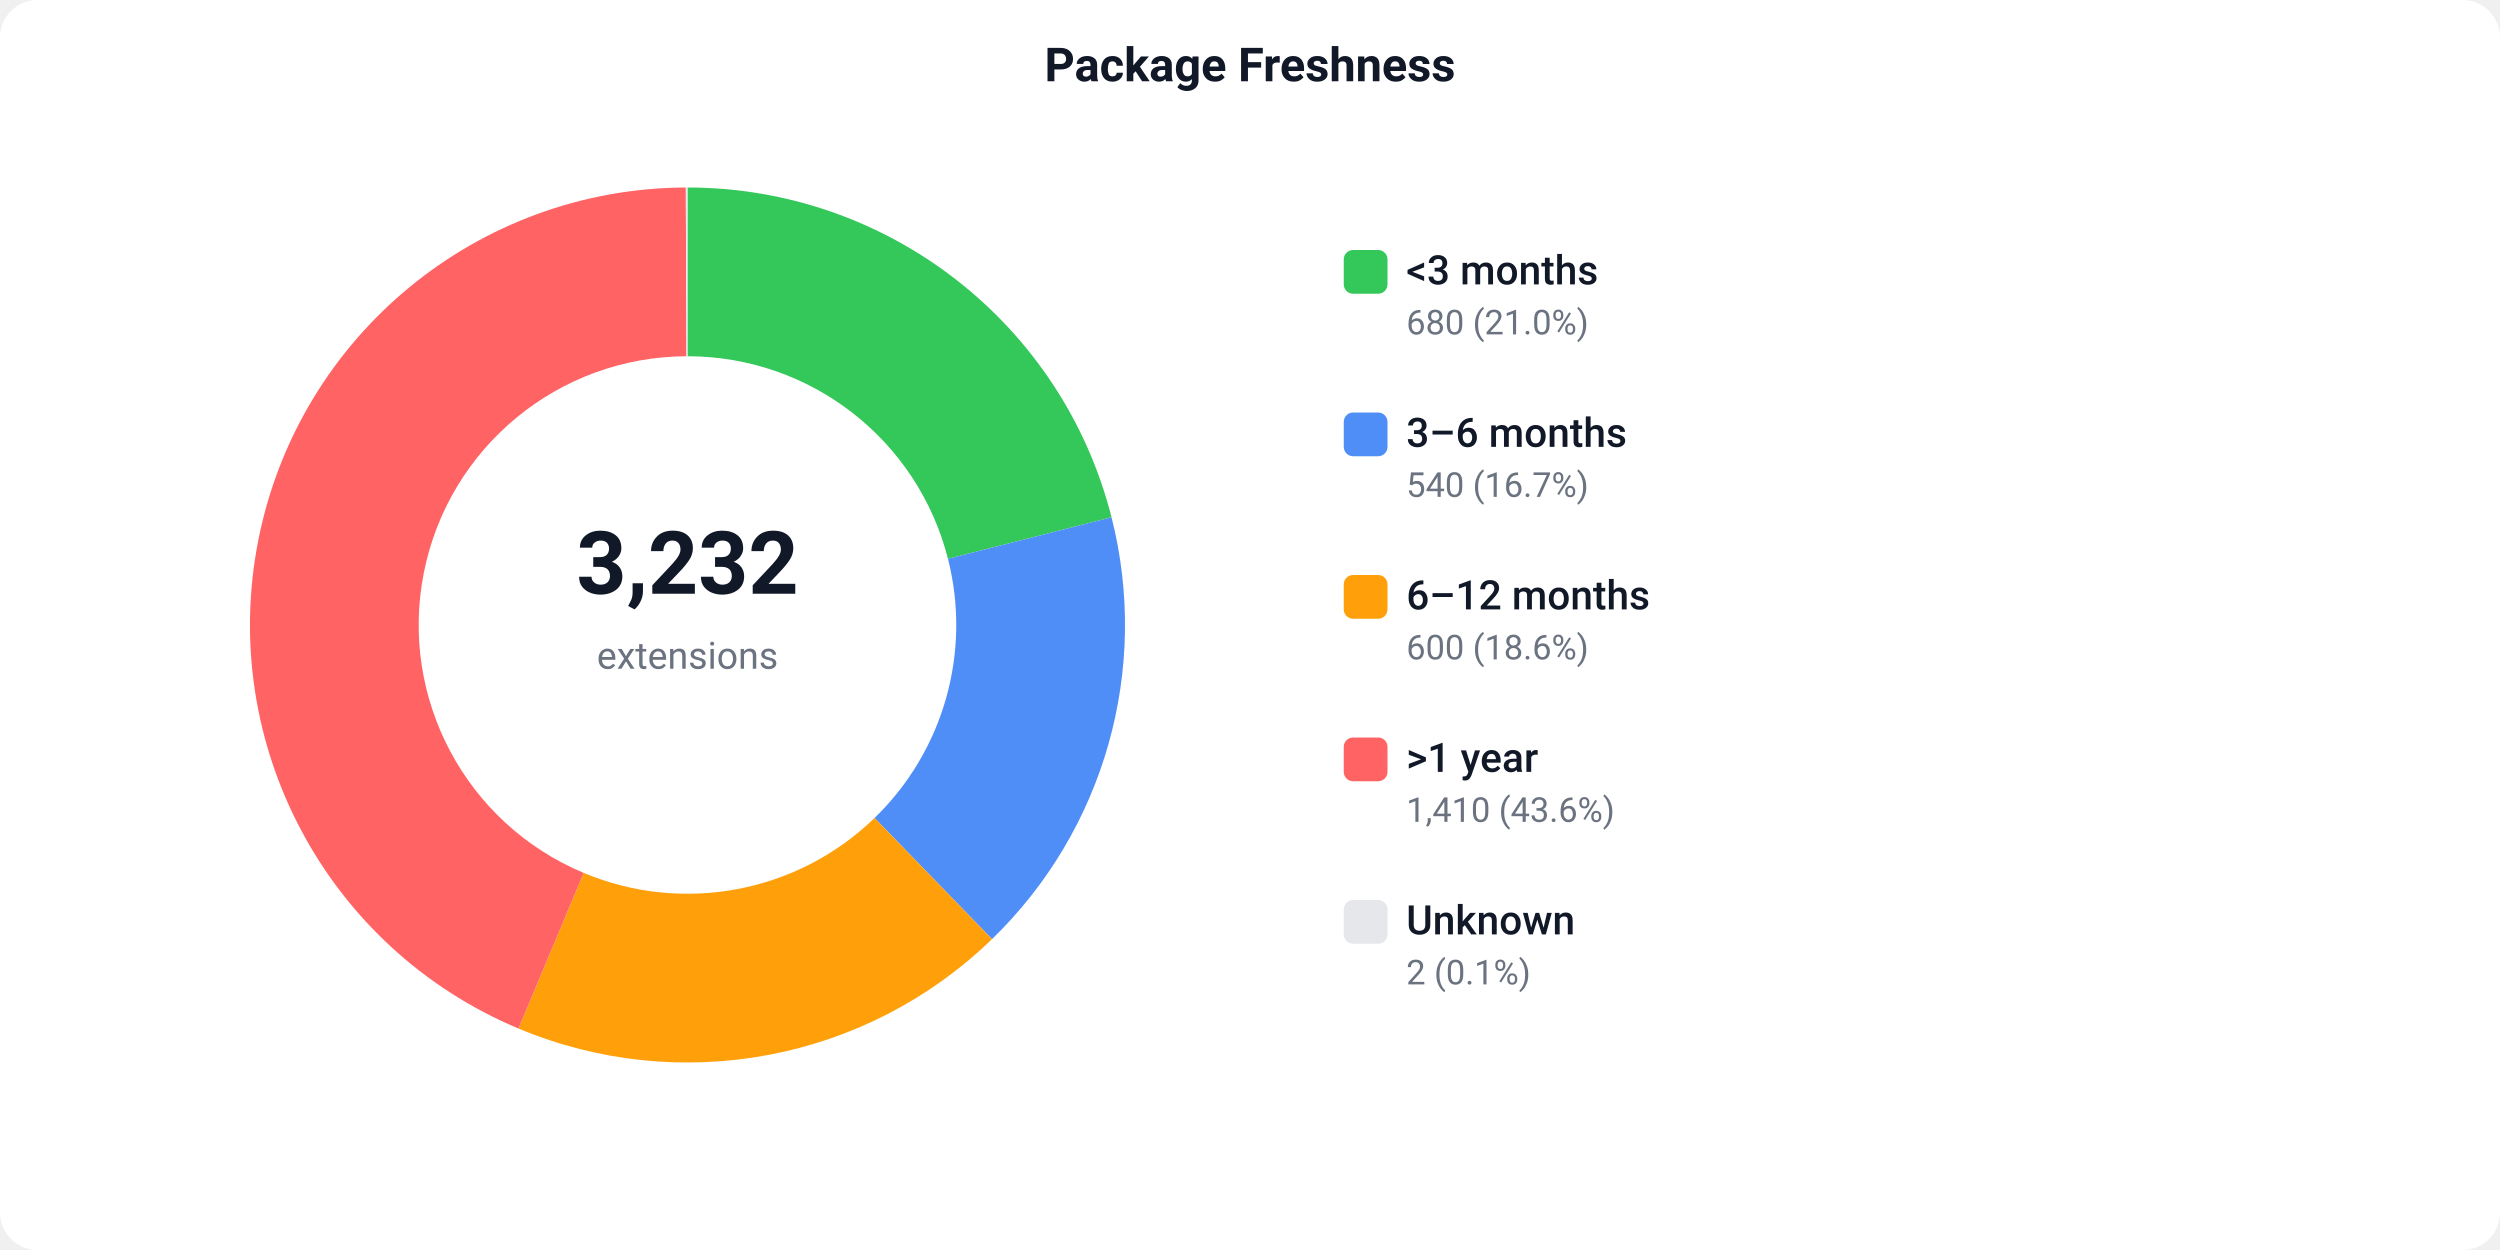
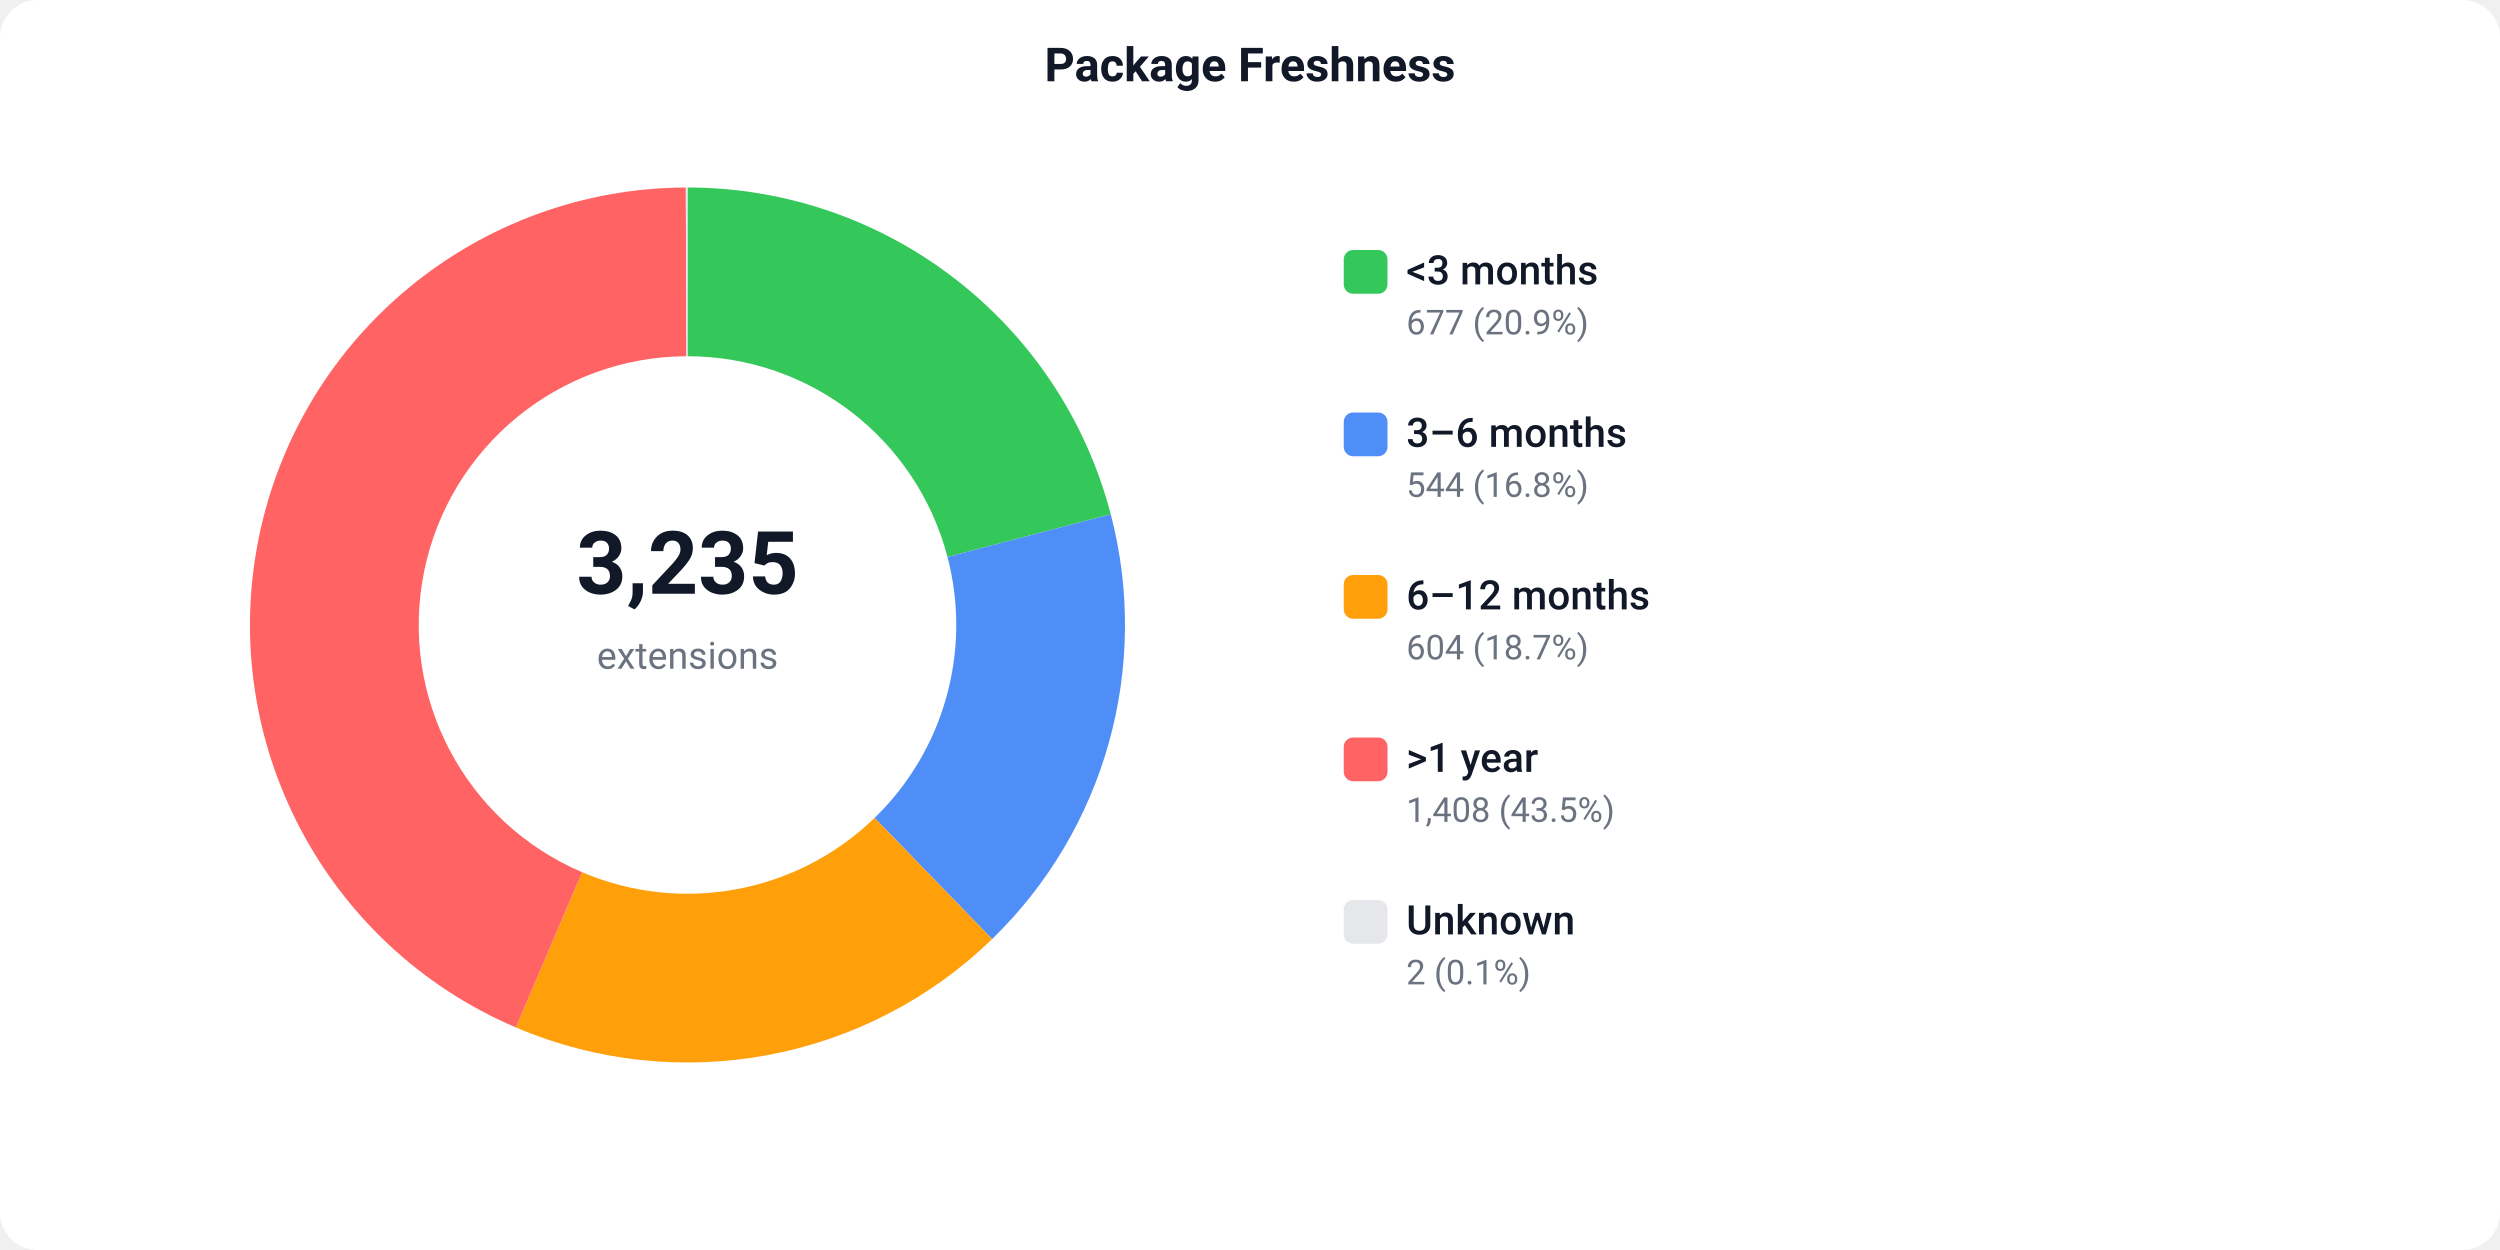
<svg xmlns="http://www.w3.org/2000/svg" width="800" height="400" viewBox="0 0 800 400">
  <defs>
    <style>text { font-family: -apple-system, BlinkMacSystemFont, 'Segoe UI', Roboto, sans-serif; }</style>
  </defs>
  <rect width="800" height="400" fill="#ffffff" rx="12" />
  <text x="400" y="26" text-anchor="middle" font-size="15" font-weight="600" fill="#111827">Package Freshness</text>
-   <path d="M 220.00 60.00 A 140 140 0 0 1 355.69 165.52 L 303.35 178.82 A 86 86 0 0 0 220.00 114.00 Z" fill="#34C759" />
-   <path d="M 355.69 165.52 A 140 140 0 0 1 317.44 300.52 L 279.86 261.75 A 86 86 0 0 0 303.35 178.82 Z" fill="#4F8EF7" />
-   <path d="M 317.44 300.52 A 140 140 0 0 1 165.92 329.13 L 186.78 279.33 A 86 86 0 0 0 279.86 261.75 Z" fill="#FF9F0A" />
-   <path d="M 165.92 329.13 A 140 140 0 0 1 219.46 60.00 L 219.67 114.00 A 86 86 0 0 0 186.78 279.33 Z" fill="#FF6363" />
+   <path d="M 220.00 60.00 A 140 140 0 0 1 355.44 164.56 L 303.20 178.23 A 86 86 0 0 0 220.00 114.00 Z" fill="#34C759" />
+   <path d="M 355.44 164.56 A 140 140 0 0 1 317.47 300.50 L 279.87 261.73 A 86 86 0 0 0 303.20 178.23 Z" fill="#4F8EF7" />
+   <path d="M 317.47 300.50 A 140 140 0 0 1 165.09 328.78 L 186.27 279.11 A 86 86 0 0 0 279.87 261.73 Z" fill="#FF9F0A" />
+   <path d="M 165.09 328.78 A 140 140 0 0 1 219.46 60.00 L 219.67 114.00 A 86 86 0 0 0 186.27 279.11 Z" fill="#FF6363" />
  <path d="M 219.46 60.00 A 140 140 0 0 1 220.00 60.00 L 220.00 114.00 A 86 86 0 0 0 219.67 114.00 Z" fill="#e5e7eb" />
-   <text x="220" y="190" text-anchor="middle" font-size="28" font-weight="700" fill="#111827">3,232</text>
+   <text x="220" y="190" text-anchor="middle" font-size="28" font-weight="700" fill="#111827">3,235</text>
  <text x="220" y="214" text-anchor="middle" font-size="12" fill="#6b7280">extensions</text>
  <rect x="430" y="80" width="14" height="14" fill="#34C759" rx="3" />
  <text x="450" y="91" font-size="13" font-weight="500" fill="#111827">&lt;3 months</text>
-   <text x="450" y="107" font-size="11" fill="#6b7280">680 (21.0%)</text>
+   <text x="450" y="107" font-size="11" fill="#6b7280">677 (20.9%)</text>
  <rect x="430" y="132" width="14" height="14" fill="#4F8EF7" rx="3" />
  <text x="450" y="143" font-size="13" font-weight="500" fill="#111827">3–6 months</text>
-   <text x="450" y="159" font-size="11" fill="#6b7280">540 (16.7%)</text>
+   <text x="450" y="159" font-size="11" fill="#6b7280">544 (16.8%)</text>
  <rect x="430" y="184" width="14" height="14" fill="#FF9F0A" rx="3" />
  <text x="450" y="195" font-size="13" font-weight="500" fill="#111827">6–12 months</text>
-   <text x="450" y="211" font-size="11" fill="#6b7280">600 (18.6%)</text>
+   <text x="450" y="211" font-size="11" fill="#6b7280">604 (18.7%)</text>
  <rect x="430" y="236" width="14" height="14" fill="#FF6363" rx="3" />
  <text x="450" y="247" font-size="13" font-weight="500" fill="#111827">&gt;1 year</text>
-   <text x="450" y="263" font-size="11" fill="#6b7280">1,410 (43.6%)</text>
+   <text x="450" y="263" font-size="11" fill="#6b7280">1,408 (43.5%)</text>
  <rect x="430" y="288" width="14" height="14" fill="#e5e7eb" rx="3" />
  <text x="450" y="299" font-size="13" font-weight="500" fill="#111827">Unknown</text>
  <text x="450" y="315" font-size="11" fill="#6b7280">2 (0.1%)</text>
</svg>
